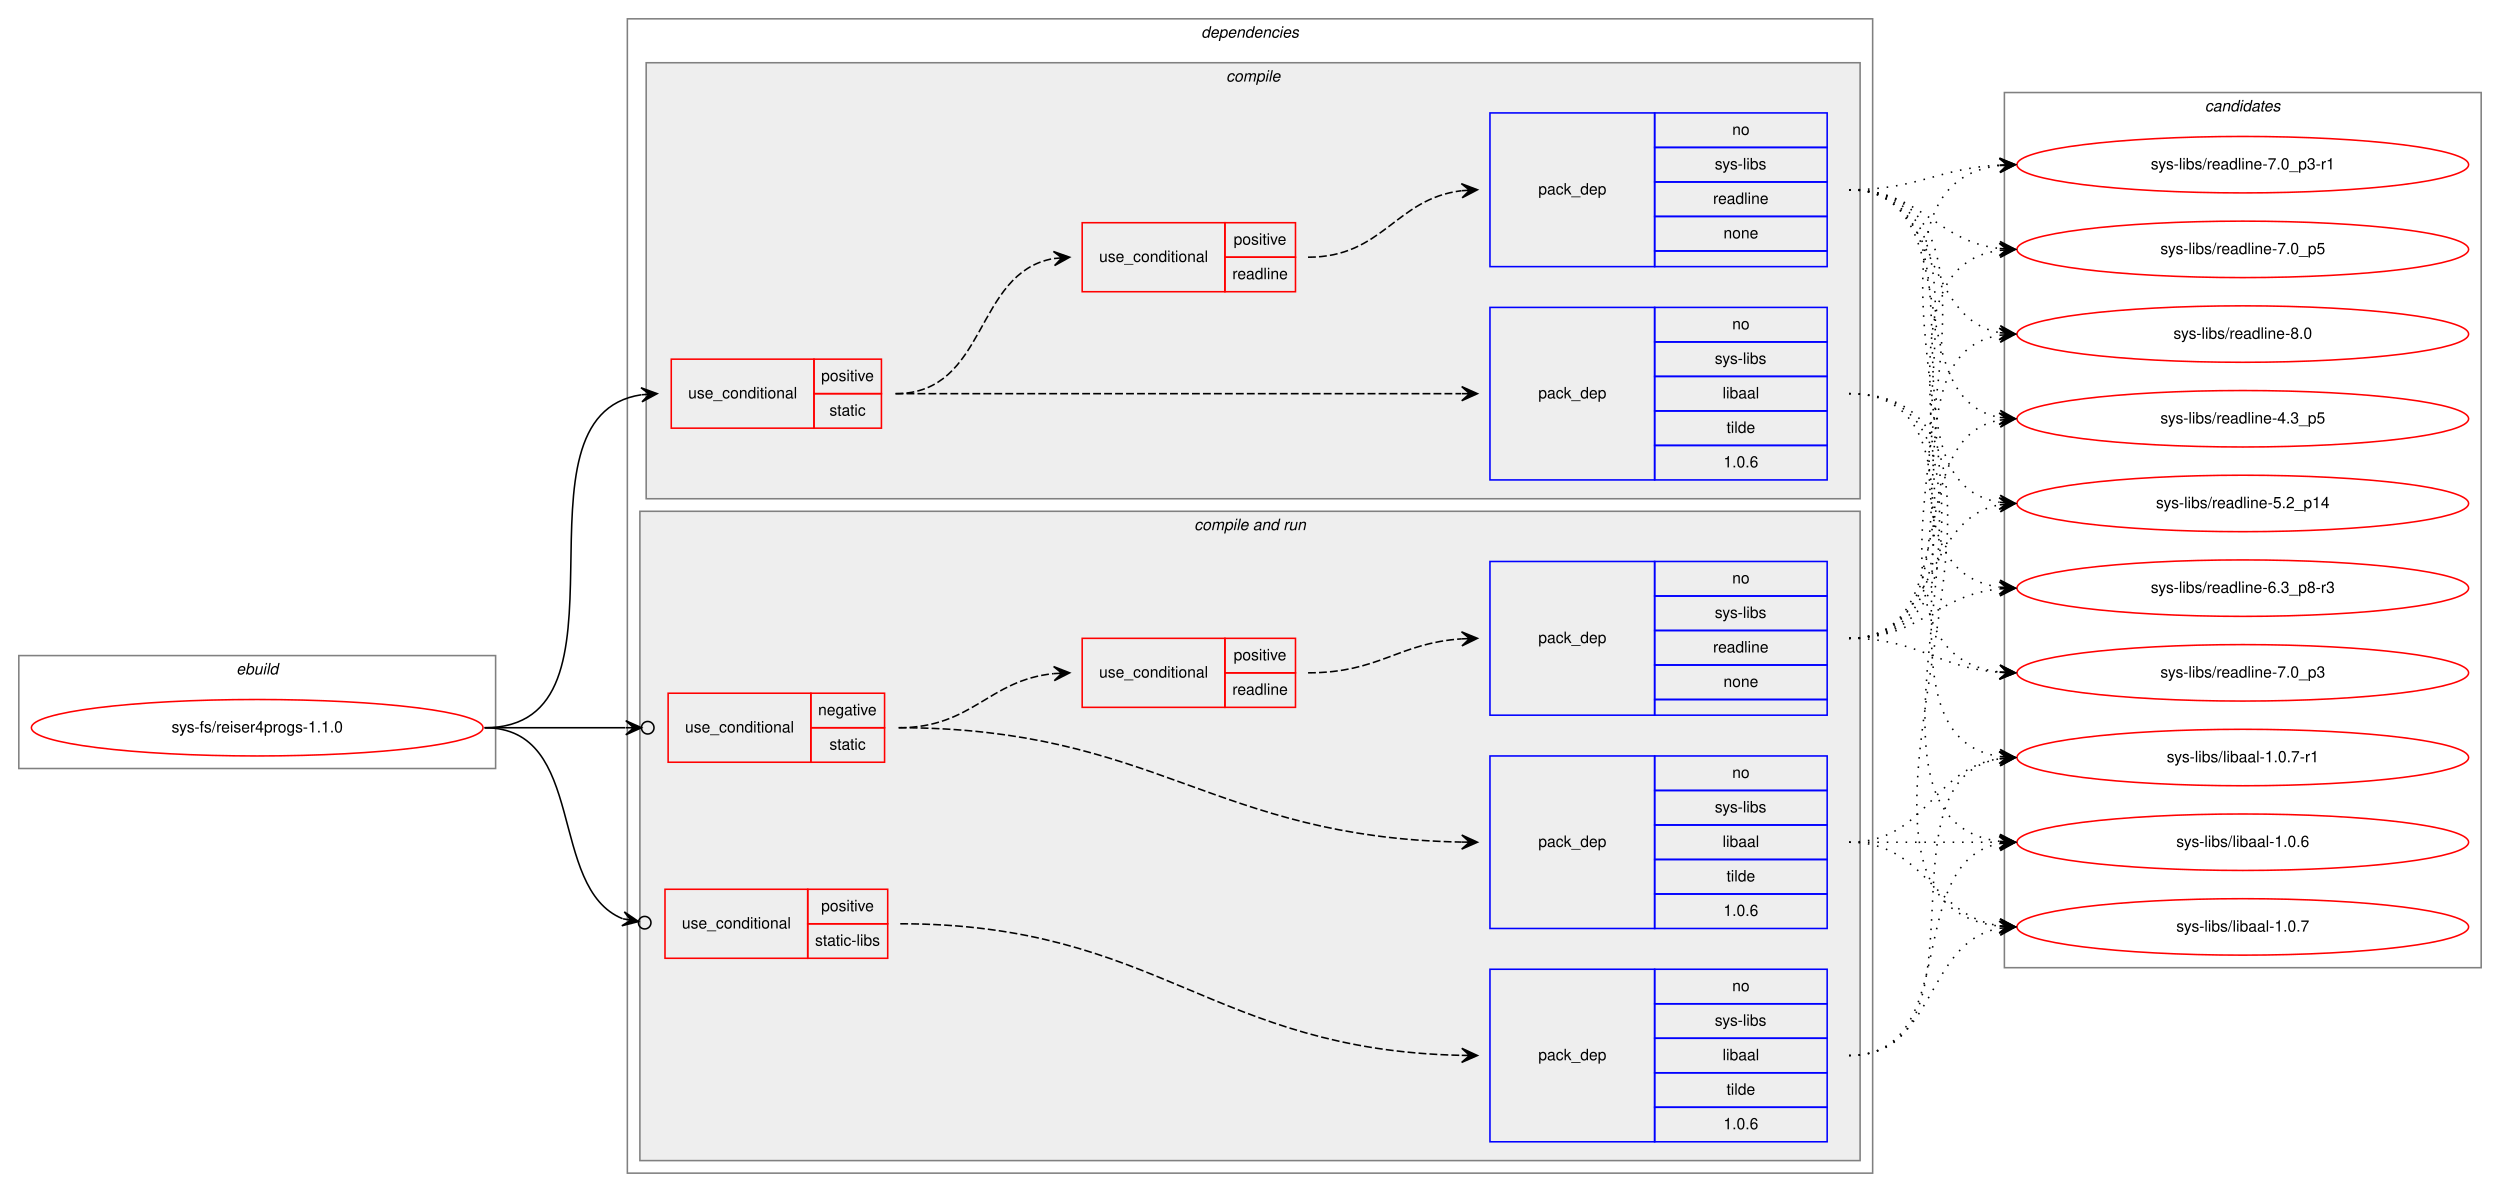
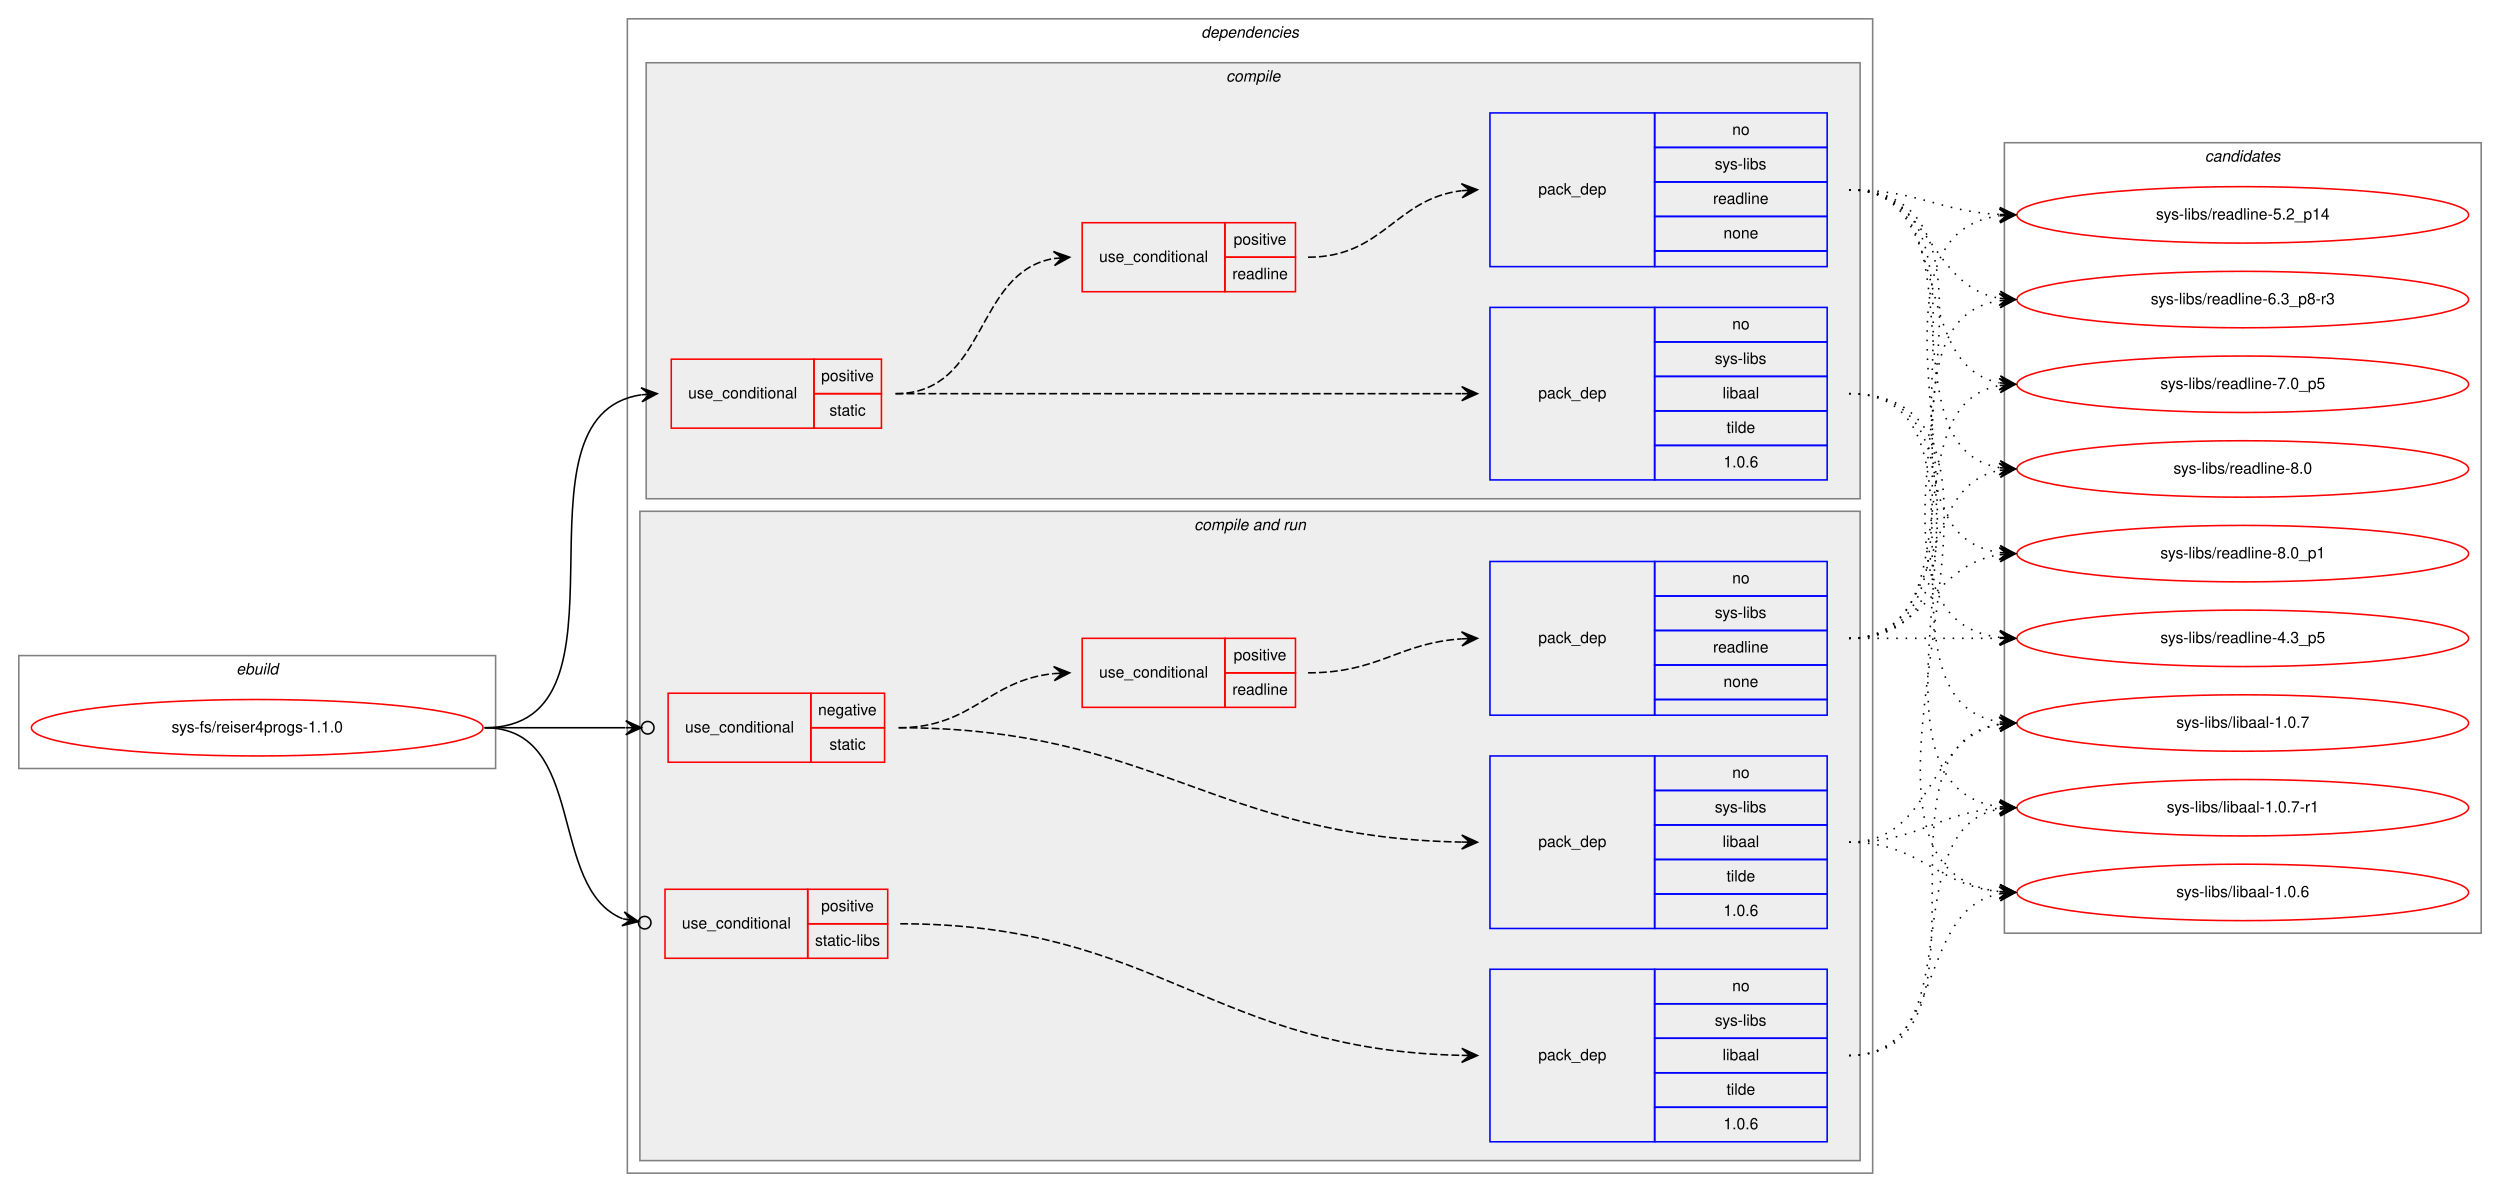
<svg xmlns="http://www.w3.org/2000/svg" xmlns:xlink="http://www.w3.org/1999/xlink" width="1594pt" height="760pt" viewBox="0.00 0.00 1594.00 760.00">
  <g id="graph0" class="graph" transform="scale(1 1) rotate(0) translate(4 756)">
    <polygon fill="white" stroke="transparent" points="-4,4 -4,-756 1590,-756 1590,4 -4,4" />
    <g id="clust1" class="cluster">
      <polygon fill="none" stroke="gray" points="8,-266 8,-338 312,-338 312,-266 8,-266" />
      <text text-anchor="start" x="146.66" y="-326" font-family="Helvetica,sans-Serif" font-style="italic" font-size="10.00">ebuild</text>
    </g>
    <g id="clust2" class="cluster">
      <polygon fill="none" stroke="gray" points="396,-8 396,-744 1190,-744 1190,-8 396,-8" />
      <text text-anchor="start" x="761.88" y="-732" font-family="Helvetica,sans-Serif" font-style="italic" font-size="10.00">dependencies</text>
    </g>
    <g id="clust3" class="cluster">
      <polygon fill="#eeeeee" stroke="gray" points="408,-438 408,-716 1182,-716 1182,-438 408,-438" />
      <text text-anchor="start" x="777.78" y="-704" font-family="Helvetica,sans-Serif" font-style="italic" font-size="10.00">compile</text>
    </g>
    <g id="clust8" class="cluster">
      <polygon fill="#eeeeee" stroke="gray" points="404,-16 404,-430 1182,-430 1182,-16 404,-16" />
      <text text-anchor="start" x="757.44" y="-418" font-family="Helvetica,sans-Serif" font-style="italic" font-size="10.00">compile and run</text>
    </g>
    <g id="clust16" class="cluster">
-       <polygon fill="none" stroke="gray" points="1274,-139 1274,-697 1578,-697 1578,-139 1274,-139" />
-       <text text-anchor="start" x="1401.82" y="-685" font-family="Helvetica,sans-Serif" font-style="italic" font-size="10.00">candidates</text>
+       <polygon fill="none" stroke="gray" points="1274,-161 1274,-665 1578,-665 1578,-161 1274,-161" />
+       <text text-anchor="start" x="1401.82" y="-653" font-family="Helvetica,sans-Serif" font-style="italic" font-size="10.00">candidates</text>
    </g>
    <g id="node1" class="node">
      <g id="a_node1">
        <a xlink:href="../sys-fs/reiser4progs-1.1.0.svg" xlink:title="sys-fs/reiser4progs-1.1.0">
          <ellipse fill="none" stroke="red" cx="160" cy="-292" rx="144" ry="18" />
          <text text-anchor="middle" x="160" y="-289" font-family="Helvetica,sans-Serif" font-size="10.00">sys-fs/reiser4progs-1.1.0</text>
        </a>
      </g>
    </g>
    <g id="node2" class="node">
      <polygon fill="none" stroke="red" points="424,-483 424,-527 515,-527 515,-483 424,-483" />
      <text text-anchor="start" x="434.77" y="-502" font-family="Helvetica,sans-Serif" font-size="10.00">use_conditional</text>
      <polygon fill="none" stroke="red" points="515,-505 515,-527 558,-527 558,-505 515,-505" />
      <text text-anchor="start" x="519.55" y="-513" font-family="Helvetica,sans-Serif" font-size="10.00">positive</text>
      <polygon fill="none" stroke="red" points="515,-483 515,-505 558,-505 558,-483 515,-483" />
      <text text-anchor="start" x="524.83" y="-491" font-family="Helvetica,sans-Serif" font-size="10.00">static</text>
    </g>
    <g id="edge4" class="edge">
      <path fill="none" stroke="black" d="M305,-292C407.9,-292 315.26,-490.69 404.79,-504.27" />
      <polygon fill="black" stroke="black" points="415,-505 404.7,-508.78 410.01,-504.64 405.03,-504.29 405.03,-504.29 405.03,-504.29 410.01,-504.64 405.35,-499.8 415,-505 415,-505" />
    </g>
    <g id="node6" class="node">
      <polygon fill="none" stroke="red" points="422,-270 422,-314 513,-314 513,-270 422,-270" />
      <text text-anchor="start" x="432.77" y="-289" font-family="Helvetica,sans-Serif" font-size="10.00">use_conditional</text>
      <polygon fill="none" stroke="red" points="513,-292 513,-314 560,-314 560,-292 513,-292" />
      <text text-anchor="start" x="517.6" y="-300" font-family="Helvetica,sans-Serif" font-size="10.00">negative</text>
      <polygon fill="none" stroke="red" points="513,-270 513,-292 560,-292 560,-270 513,-270" />
      <text text-anchor="start" x="524.83" y="-278" font-family="Helvetica,sans-Serif" font-size="10.00">static</text>
    </g>
    <g id="edge8" class="edge">
      <path fill="none" stroke="black" d="M305,-292C346.25,-292 360.91,-292 394.69,-292" />
      <ellipse fill="none" stroke="black" cx="409" cy="-292" rx="4" ry="4" />
      <polygon fill="black" stroke="black" points="405,-292 395,-296.5 400,-292 395,-292 395,-292 395,-292 400,-292 395,-287.5 405,-292 405,-292" />
    </g>
    <g id="node10" class="node">
      <polygon fill="none" stroke="red" points="420,-145 420,-189 511,-189 511,-145 420,-145" />
      <text text-anchor="start" x="430.77" y="-164" font-family="Helvetica,sans-Serif" font-size="10.00">use_conditional</text>
      <polygon fill="none" stroke="red" points="511,-167 511,-189 562,-189 562,-167 511,-167" />
      <text text-anchor="start" x="519.55" y="-175" font-family="Helvetica,sans-Serif" font-size="10.00">positive</text>
      <polygon fill="none" stroke="red" points="511,-145 511,-167 562,-167 562,-145 511,-145" />
      <text text-anchor="start" x="515.67" y="-153" font-family="Helvetica,sans-Serif" font-size="10.00">static-libs</text>
    </g>
    <g id="edge10" class="edge">
      <path fill="none" stroke="black" d="M305,-292C370.87,-292 344.72,-189.78 392.98,-170.22" />
      <ellipse fill="none" stroke="black" cx="407.06" cy="-167.7" rx="4" ry="4" />
      <polygon fill="black" stroke="black" points="403.12,-168.41 394.07,-174.59 398.2,-169.28 393.28,-170.16 393.28,-170.16 393.28,-170.16 398.2,-169.28 392.49,-165.73 403.12,-168.41 403.12,-168.41" />
    </g>
    <g id="node3" class="node">
      <polygon fill="none" stroke="blue" points="946,-450 946,-560 1051,-560 1051,-450 946,-450" />
      <text text-anchor="start" x="976.82" y="-502" font-family="Helvetica,sans-Serif" font-size="10.00">pack_dep</text>
      <polygon fill="none" stroke="blue" points="1051,-538 1051,-560 1161,-560 1161,-538 1051,-538" />
      <text text-anchor="start" x="1100.44" y="-546" font-family="Helvetica,sans-Serif" font-size="10.00">no</text>
      <polygon fill="none" stroke="blue" points="1051,-516 1051,-538 1161,-538 1161,-516 1051,-516" />
      <text text-anchor="start" x="1089.34" y="-524" font-family="Helvetica,sans-Serif" font-size="10.00">sys-libs</text>
      <polygon fill="none" stroke="blue" points="1051,-494 1051,-516 1161,-516 1161,-494 1051,-494" />
      <text text-anchor="start" x="1094.33" y="-502" font-family="Helvetica,sans-Serif" font-size="10.00">libaal</text>
      <polygon fill="none" stroke="blue" points="1051,-472 1051,-494 1161,-494 1161,-472 1051,-472" />
      <text text-anchor="start" x="1096.83" y="-480" font-family="Helvetica,sans-Serif" font-size="10.00">tilde</text>
      <polygon fill="none" stroke="blue" points="1051,-450 1051,-472 1161,-472 1161,-450 1051,-450" />
      <text text-anchor="start" x="1094.88" y="-458" font-family="Helvetica,sans-Serif" font-size="10.00">1.0.6</text>
    </g>
    <g id="edge1" class="edge">
      <path fill="none" stroke="black" stroke-dasharray="5,2" d="M567,-505C728.35,-505 771.28,-505 927.54,-505" />
      <polygon fill="black" stroke="black" points="938,-505 928,-509.5 933,-505 928,-505 928,-505 928,-505 933,-505 928,-500.5 938,-505 938,-505" />
    </g>
    <g id="node4" class="node">
      <polygon fill="none" stroke="red" points="686,-570 686,-614 777,-614 777,-570 686,-570" />
      <text text-anchor="start" x="696.77" y="-589" font-family="Helvetica,sans-Serif" font-size="10.00">use_conditional</text>
      <polygon fill="none" stroke="red" points="777,-592 777,-614 822,-614 822,-592 777,-592" />
      <text text-anchor="start" x="782.55" y="-600" font-family="Helvetica,sans-Serif" font-size="10.00">positive</text>
      <polygon fill="none" stroke="red" points="777,-570 777,-592 822,-592 822,-570 777,-570" />
      <text text-anchor="start" x="781.72" y="-578" font-family="Helvetica,sans-Serif" font-size="10.00">readline</text>
    </g>
    <g id="edge3" class="edge">
      <path fill="none" stroke="black" stroke-dasharray="5,2" d="M567,-505C626.01,-505 616.74,-582.1 667.74,-591.14" />
      <polygon fill="black" stroke="black" points="678,-592 667.66,-595.65 673.02,-591.58 668.04,-591.16 668.04,-591.16 668.04,-591.16 673.02,-591.58 668.41,-586.68 678,-592 678,-592" />
    </g>
    <g id="node12" class="node">
      <g id="a_node12">
        <a xlink:href="../sys-libs/libaal-1.0.6.svg" xlink:title="sys-libs/libaal-1.0.6">
-           <ellipse fill="none" stroke="red" cx="1426" cy="-219" rx="144" ry="18" />
-           <text text-anchor="middle" x="1426" y="-216" font-family="Helvetica,sans-Serif" font-size="10.00">sys-libs/libaal-1.0.6</text>
+           <ellipse fill="none" stroke="red" cx="1426" cy="-187" rx="144" ry="18" />
+           <text text-anchor="middle" x="1426" y="-184" font-family="Helvetica,sans-Serif" font-size="10.00">sys-libs/libaal-1.0.6</text>
        </a>
      </g>
    </g>
    <g id="edge11" class="edge">
-       <path fill="none" stroke="black" stroke-dasharray="1,5" d="M1175,-505C1306.99,-505 1153.94,-233.88 1270.89,-219.59" />
-       <polygon fill="black" stroke="black" points="1281,-219 1271.28,-224.07 1276.01,-219.29 1271.02,-219.58 1271.02,-219.58 1271.02,-219.58 1276.01,-219.29 1270.76,-215.09 1281,-219 1281,-219" />
+       <path fill="none" stroke="black" stroke-dasharray="1,5" d="M1175,-505C1320.34,-505 1141.19,-202.34 1270.69,-187.56" />
+       <polygon fill="black" stroke="black" points="1281,-187 1271.26,-192.04 1276.01,-187.27 1271.01,-187.54 1271.01,-187.54 1271.01,-187.54 1276.01,-187.27 1270.77,-183.05 1281,-187 1281,-187" />
    </g>
    <g id="node13" class="node">
      <g id="a_node13">
        <a xlink:href="../sys-libs/libaal-1.0.7.svg" xlink:title="sys-libs/libaal-1.0.7">
-           <ellipse fill="none" stroke="red" cx="1426" cy="-165" rx="144" ry="18" />
-           <text text-anchor="middle" x="1426" y="-162" font-family="Helvetica,sans-Serif" font-size="10.00">sys-libs/libaal-1.0.7</text>
+           <ellipse fill="none" stroke="red" cx="1426" cy="-295" rx="144" ry="18" />
+           <text text-anchor="middle" x="1426" y="-292" font-family="Helvetica,sans-Serif" font-size="10.00">sys-libs/libaal-1.0.7</text>
        </a>
      </g>
    </g>
    <g id="edge12" class="edge">
-       <path fill="none" stroke="black" stroke-dasharray="1,5" d="M1175,-505C1329.73,-505 1131.99,-180.1 1270.88,-165.51" />
-       <polygon fill="black" stroke="black" points="1281,-165 1271.24,-169.99 1276.01,-165.25 1271.01,-165.5 1271.01,-165.5 1271.01,-165.5 1276.01,-165.25 1270.79,-161.01 1281,-165 1281,-165" />
+       <path fill="none" stroke="black" stroke-dasharray="1,5" d="M1175,-505C1275.98,-505 1183.26,-309.11 1270.99,-295.72" />
+       <polygon fill="black" stroke="black" points="1281,-295 1271.35,-300.21 1276.01,-295.36 1271.03,-295.72 1271.03,-295.72 1271.03,-295.72 1276.01,-295.36 1270.7,-291.23 1281,-295 1281,-295" />
    </g>
    <g id="node14" class="node">
      <g id="a_node14">
        <a xlink:href="../sys-libs/libaal-1.0.7-r1.svg" xlink:title="sys-libs/libaal-1.0.7-r1">
-           <ellipse fill="none" stroke="red" cx="1426" cy="-273" rx="144" ry="18" />
-           <text text-anchor="middle" x="1426" y="-270" font-family="Helvetica,sans-Serif" font-size="10.00">sys-libs/libaal-1.0.7-r1</text>
+           <ellipse fill="none" stroke="red" cx="1426" cy="-241" rx="144" ry="18" />
+           <text text-anchor="middle" x="1426" y="-238" font-family="Helvetica,sans-Serif" font-size="10.00">sys-libs/libaal-1.0.7-r1</text>
        </a>
      </g>
    </g>
    <g id="edge13" class="edge">
-       <path fill="none" stroke="black" stroke-dasharray="1,5" d="M1175,-505C1284.71,-505 1175.17,-287.71 1270.75,-273.71" />
-       <polygon fill="black" stroke="black" points="1281,-273 1271.33,-278.18 1276.01,-273.34 1271.02,-273.69 1271.02,-273.69 1271.02,-273.69 1276.01,-273.34 1270.71,-269.2 1281,-273 1281,-273" />
+       <path fill="none" stroke="black" stroke-dasharray="1,5" d="M1175,-505C1297.86,-505 1162.66,-255.74 1270.9,-241.62" />
+       <polygon fill="black" stroke="black" points="1281,-241 1271.3,-246.11 1276.01,-241.31 1271.02,-241.62 1271.02,-241.62 1271.02,-241.62 1276.01,-241.31 1270.74,-237.12 1281,-241 1281,-241" />
    </g>
    <g id="node5" class="node">
      <polygon fill="none" stroke="blue" points="946,-586 946,-684 1051,-684 1051,-586 946,-586" />
      <text text-anchor="start" x="976.82" y="-632" font-family="Helvetica,sans-Serif" font-size="10.00">pack_dep</text>
      <polygon fill="none" stroke="blue" points="1051,-662 1051,-684 1161,-684 1161,-662 1051,-662" />
      <text text-anchor="start" x="1100.44" y="-670" font-family="Helvetica,sans-Serif" font-size="10.00">no</text>
      <polygon fill="none" stroke="blue" points="1051,-640 1051,-662 1161,-662 1161,-640 1051,-640" />
      <text text-anchor="start" x="1089.34" y="-648" font-family="Helvetica,sans-Serif" font-size="10.00">sys-libs</text>
      <polygon fill="none" stroke="blue" points="1051,-618 1051,-640 1161,-640 1161,-618 1051,-618" />
      <text text-anchor="start" x="1088.22" y="-626" font-family="Helvetica,sans-Serif" font-size="10.00">readline</text>
      <polygon fill="none" stroke="blue" points="1051,-596 1051,-618 1161,-618 1161,-596 1051,-596" />
      <text text-anchor="start" x="1094.88" y="-604" font-family="Helvetica,sans-Serif" font-size="10.00">none</text>
      <polygon fill="none" stroke="blue" points="1051,-586 1051,-596 1161,-596 1161,-586 1051,-586" />
    </g>
    <g id="edge2" class="edge">
      <path fill="none" stroke="black" stroke-dasharray="5,2" d="M830,-592C878.03,-592 885.45,-629.17 927.77,-634.39" />
      <polygon fill="black" stroke="black" points="938,-635 927.75,-638.9 933.01,-634.7 928.02,-634.41 928.02,-634.41 928.02,-634.41 933.01,-634.7 928.28,-629.91 938,-635 938,-635" />
    </g>
    <g id="node15" class="node">
      <g id="a_node15">
        <a xlink:href="../sys-libs/readline-4.3_p5.svg" xlink:title="sys-libs/readline-4.3_p5">
-           <ellipse fill="none" stroke="red" cx="1426" cy="-489" rx="144" ry="18" />
-           <text text-anchor="middle" x="1426" y="-486" font-family="Helvetica,sans-Serif" font-size="10.00">sys-libs/readline-4.3_p5</text>
+           <ellipse fill="none" stroke="red" cx="1426" cy="-349" rx="144" ry="18" />
+           <text text-anchor="middle" x="1426" y="-346" font-family="Helvetica,sans-Serif" font-size="10.00">sys-libs/readline-4.3_p5</text>
        </a>
      </g>
    </g>
    <g id="edge14" class="edge">
-       <path fill="none" stroke="black" stroke-dasharray="1,5" d="M1175,-635C1251.59,-635 1205.43,-501.82 1270.98,-489.86" />
-       <polygon fill="black" stroke="black" points="1281,-489 1271.42,-494.34 1276.02,-489.43 1271.04,-489.85 1271.04,-489.85 1271.04,-489.85 1276.02,-489.43 1270.65,-485.37 1281,-489 1281,-489" />
+       <path fill="none" stroke="black" stroke-dasharray="1,5" d="M1175,-635C1306.99,-635 1153.94,-363.88 1270.89,-349.59" />
+       <polygon fill="black" stroke="black" points="1281,-349 1271.28,-354.07 1276.01,-349.29 1271.02,-349.58 1271.02,-349.58 1271.02,-349.58 1276.01,-349.29 1270.76,-345.09 1281,-349 1281,-349" />
    </g>
    <g id="node16" class="node">
      <g id="a_node16">
        <a xlink:href="../sys-libs/readline-5.2_p14.svg" xlink:title="sys-libs/readline-5.2_p14">
-           <ellipse fill="none" stroke="red" cx="1426" cy="-435" rx="144" ry="18" />
-           <text text-anchor="middle" x="1426" y="-432" font-family="Helvetica,sans-Serif" font-size="10.00">sys-libs/readline-5.2_p14</text>
+           <ellipse fill="none" stroke="red" cx="1426" cy="-619" rx="144" ry="18" />
+           <text text-anchor="middle" x="1426" y="-616" font-family="Helvetica,sans-Serif" font-size="10.00">sys-libs/readline-5.2_p14</text>
        </a>
      </g>
    </g>
    <g id="edge15" class="edge">
-       <path fill="none" stroke="black" stroke-dasharray="1,5" d="M1175,-635C1271.97,-635 1187.02,-449.19 1270.84,-435.76" />
-       <polygon fill="black" stroke="black" points="1281,-435 1271.37,-440.24 1276.01,-435.38 1271.03,-435.75 1271.03,-435.75 1271.03,-435.75 1276.01,-435.38 1270.69,-431.26 1281,-435 1281,-435" />
+       <path fill="none" stroke="black" stroke-dasharray="1,5" d="M1175,-635C1219.11,-635 1231.56,-621.29 1270.97,-619.25" />
+       <polygon fill="black" stroke="black" points="1281,-619 1271.12,-623.75 1276,-619.13 1271,-619.25 1271,-619.25 1271,-619.25 1276,-619.13 1270.89,-614.75 1281,-619 1281,-619" />
    </g>
    <g id="node17" class="node">
      <g id="a_node17">
        <a xlink:href="../sys-libs/readline-6.3_p8-r3.svg" xlink:title="sys-libs/readline-6.3_p8-r3">
-           <ellipse fill="none" stroke="red" cx="1426" cy="-381" rx="144" ry="18" />
-           <text text-anchor="middle" x="1426" y="-378" font-family="Helvetica,sans-Serif" font-size="10.00">sys-libs/readline-6.3_p8-r3</text>
+           <ellipse fill="none" stroke="red" cx="1426" cy="-565" rx="144" ry="18" />
+           <text text-anchor="middle" x="1426" y="-562" font-family="Helvetica,sans-Serif" font-size="10.00">sys-libs/readline-6.3_p8-r3</text>
        </a>
      </g>
    </g>
    <g id="edge16" class="edge">
-       <path fill="none" stroke="black" stroke-dasharray="1,5" d="M1175,-635C1293.74,-635 1166.58,-395.66 1270.91,-381.64" />
-       <polygon fill="black" stroke="black" points="1281,-381 1271.31,-386.13 1276.01,-381.32 1271.02,-381.63 1271.02,-381.63 1271.02,-381.63 1276.01,-381.32 1270.73,-377.14 1281,-381 1281,-381" />
+       <path fill="none" stroke="black" stroke-dasharray="1,5" d="M1175,-635C1227.82,-635 1225.17,-573.73 1270.84,-565.83" />
+       <polygon fill="black" stroke="black" points="1281,-565 1271.4,-570.3 1276.02,-565.41 1271.03,-565.82 1271.03,-565.82 1271.03,-565.82 1276.02,-565.41 1270.67,-561.33 1281,-565 1281,-565" />
    </g>
    <g id="node18" class="node">
      <g id="a_node18">
-         <a xlink:href="../sys-libs/readline-7.0_p3.svg" xlink:title="sys-libs/readline-7.0_p3">
-           <ellipse fill="none" stroke="red" cx="1426" cy="-327" rx="144" ry="18" />
-           <text text-anchor="middle" x="1426" y="-324" font-family="Helvetica,sans-Serif" font-size="10.00">sys-libs/readline-7.0_p3</text>
+         <a xlink:href="../sys-libs/readline-7.0_p5.svg" xlink:title="sys-libs/readline-7.0_p5">
+           <ellipse fill="none" stroke="red" cx="1426" cy="-511" rx="144" ry="18" />
+           <text text-anchor="middle" x="1426" y="-508" font-family="Helvetica,sans-Serif" font-size="10.00">sys-libs/readline-7.0_p5</text>
        </a>
      </g>
    </g>
    <g id="edge17" class="edge">
-       <path fill="none" stroke="black" stroke-dasharray="1,5" d="M1175,-635C1316.23,-635 1145,-341.86 1270.97,-327.54" />
-       <polygon fill="black" stroke="black" points="1281,-327 1271.26,-332.03 1276.01,-327.27 1271.01,-327.54 1271.01,-327.54 1271.01,-327.54 1276.01,-327.27 1270.77,-323.05 1281,-327 1281,-327" />
+       <path fill="none" stroke="black" stroke-dasharray="1,5" d="M1175,-635C1243.82,-635 1212.17,-523.27 1270.79,-511.93" />
+       <polygon fill="black" stroke="black" points="1281,-511 1271.45,-516.39 1276.02,-511.45 1271.04,-511.9 1271.04,-511.9 1271.04,-511.9 1276.02,-511.45 1270.63,-507.42 1281,-511 1281,-511" />
    </g>
    <g id="node19" class="node">
      <g id="a_node19">
-         <a xlink:href="../sys-libs/readline-7.0_p3-r1.svg" xlink:title="sys-libs/readline-7.0_p3-r1">
-           <ellipse fill="none" stroke="red" cx="1426" cy="-651" rx="144" ry="18" />
-           <text text-anchor="middle" x="1426" y="-648" font-family="Helvetica,sans-Serif" font-size="10.00">sys-libs/readline-7.0_p3-r1</text>
+         <a xlink:href="../sys-libs/readline-8.0.svg" xlink:title="sys-libs/readline-8.0">
+           <ellipse fill="none" stroke="red" cx="1426" cy="-457" rx="144" ry="18" />
+           <text text-anchor="middle" x="1426" y="-454" font-family="Helvetica,sans-Serif" font-size="10.00">sys-libs/readline-8.0</text>
        </a>
      </g>
    </g>
    <g id="edge18" class="edge">
-       <path fill="none" stroke="black" stroke-dasharray="1,5" d="M1175,-635C1219.11,-635 1231.56,-648.71 1270.97,-650.75" />
-       <polygon fill="black" stroke="black" points="1281,-651 1270.89,-655.25 1276,-650.87 1271,-650.75 1271,-650.75 1271,-650.75 1276,-650.87 1271.12,-646.25 1281,-651 1281,-651" />
+       <path fill="none" stroke="black" stroke-dasharray="1,5" d="M1175,-635C1263.48,-635 1194.77,-470.63 1270.97,-457.79" />
+       <polygon fill="black" stroke="black" points="1281,-457 1271.39,-462.27 1276.02,-457.39 1271.03,-457.79 1271.03,-457.79 1271.03,-457.79 1276.02,-457.39 1270.68,-453.3 1281,-457 1281,-457" />
    </g>
    <g id="node20" class="node">
      <g id="a_node20">
-         <a xlink:href="../sys-libs/readline-7.0_p5.svg" xlink:title="sys-libs/readline-7.0_p5">
-           <ellipse fill="none" stroke="red" cx="1426" cy="-597" rx="144" ry="18" />
-           <text text-anchor="middle" x="1426" y="-594" font-family="Helvetica,sans-Serif" font-size="10.00">sys-libs/readline-7.0_p5</text>
+         <a xlink:href="../sys-libs/readline-8.0_p1.svg" xlink:title="sys-libs/readline-8.0_p1">
+           <ellipse fill="none" stroke="red" cx="1426" cy="-403" rx="144" ry="18" />
+           <text text-anchor="middle" x="1426" y="-400" font-family="Helvetica,sans-Serif" font-size="10.00">sys-libs/readline-8.0_p1</text>
        </a>
      </g>
    </g>
    <g id="edge19" class="edge">
-       <path fill="none" stroke="black" stroke-dasharray="1,5" d="M1175,-635C1221.43,-635 1229.87,-602.29 1270.81,-597.57" />
-       <polygon fill="black" stroke="black" points="1281,-597 1271.27,-602.05 1276.01,-597.28 1271.02,-597.56 1271.02,-597.56 1271.02,-597.56 1276.01,-597.28 1270.77,-593.06 1281,-597 1281,-597" />
-     </g>
-     <g id="node21" class="node">
-       <g id="a_node21">
-         <a xlink:href="../sys-libs/readline-8.0.svg" xlink:title="sys-libs/readline-8.0">
-           <ellipse fill="none" stroke="red" cx="1426" cy="-543" rx="144" ry="18" />
-           <text text-anchor="middle" x="1426" y="-540" font-family="Helvetica,sans-Serif" font-size="10.00">sys-libs/readline-8.0</text>
-         </a>
-       </g>
-     </g>
-     <g id="edge20" class="edge">
-       <path fill="none" stroke="black" stroke-dasharray="1,5" d="M1175,-635C1233.73,-635 1220.54,-553.47 1270.84,-543.91" />
-       <polygon fill="black" stroke="black" points="1281,-543 1271.44,-548.37 1276.02,-543.45 1271.04,-543.89 1271.04,-543.89 1271.04,-543.89 1276.02,-543.45 1270.64,-539.41 1281,-543 1281,-543" />
+       <path fill="none" stroke="black" stroke-dasharray="1,5" d="M1175,-635C1284.71,-635 1175.17,-417.71 1270.75,-403.71" />
+       <polygon fill="black" stroke="black" points="1281,-403 1271.33,-408.18 1276.01,-403.34 1271.02,-403.69 1271.02,-403.69 1271.02,-403.69 1276.01,-403.34 1270.71,-399.2 1281,-403 1281,-403" />
    </g>
    <g id="node7" class="node">
      <polygon fill="none" stroke="blue" points="946,-164 946,-274 1051,-274 1051,-164 946,-164" />
      <text text-anchor="start" x="976.82" y="-216" font-family="Helvetica,sans-Serif" font-size="10.00">pack_dep</text>
      <polygon fill="none" stroke="blue" points="1051,-252 1051,-274 1161,-274 1161,-252 1051,-252" />
      <text text-anchor="start" x="1100.44" y="-260" font-family="Helvetica,sans-Serif" font-size="10.00">no</text>
      <polygon fill="none" stroke="blue" points="1051,-230 1051,-252 1161,-252 1161,-230 1051,-230" />
      <text text-anchor="start" x="1089.34" y="-238" font-family="Helvetica,sans-Serif" font-size="10.00">sys-libs</text>
      <polygon fill="none" stroke="blue" points="1051,-208 1051,-230 1161,-230 1161,-208 1051,-208" />
      <text text-anchor="start" x="1094.33" y="-216" font-family="Helvetica,sans-Serif" font-size="10.00">libaal</text>
      <polygon fill="none" stroke="blue" points="1051,-186 1051,-208 1161,-208 1161,-186 1051,-186" />
      <text text-anchor="start" x="1096.83" y="-194" font-family="Helvetica,sans-Serif" font-size="10.00">tilde</text>
      <polygon fill="none" stroke="blue" points="1051,-164 1051,-186 1161,-186 1161,-164 1051,-164" />
      <text text-anchor="start" x="1094.88" y="-172" font-family="Helvetica,sans-Serif" font-size="10.00">1.0.6</text>
    </g>
    <g id="edge5" class="edge">
      <path fill="none" stroke="black" stroke-dasharray="5,2" d="M569,-292C732.75,-292 769.34,-221.96 927.88,-219.09" />
      <polygon fill="black" stroke="black" points="938,-219 928.04,-223.59 933,-219.04 928,-219.09 928,-219.09 928,-219.09 933,-219.04 927.96,-214.59 938,-219 938,-219" />
    </g>
    <g id="node8" class="node">
      <polygon fill="none" stroke="red" points="686,-305 686,-349 777,-349 777,-305 686,-305" />
      <text text-anchor="start" x="696.77" y="-324" font-family="Helvetica,sans-Serif" font-size="10.00">use_conditional</text>
      <polygon fill="none" stroke="red" points="777,-327 777,-349 822,-349 822,-327 777,-327" />
      <text text-anchor="start" x="782.55" y="-335" font-family="Helvetica,sans-Serif" font-size="10.00">positive</text>
      <polygon fill="none" stroke="red" points="777,-305 777,-327 822,-327 822,-305 777,-305" />
      <text text-anchor="start" x="781.72" y="-313" font-family="Helvetica,sans-Serif" font-size="10.00">readline</text>
    </g>
    <g id="edge7" class="edge">
      <path fill="none" stroke="black" stroke-dasharray="5,2" d="M569,-292C616.3,-292 625.89,-322.25 667.88,-326.51" />
      <polygon fill="black" stroke="black" points="678,-327 667.79,-331.01 673.01,-326.76 668.01,-326.51 668.01,-326.51 668.01,-326.51 673.01,-326.76 668.23,-322.02 678,-327 678,-327" />
    </g>
+     <g id="edge20" class="edge">
+       <path fill="none" stroke="black" stroke-dasharray="1,5" d="M1175,-219C1220.65,-219 1230.48,-191.46 1270.95,-187.48" />
+       <polygon fill="black" stroke="black" points="1281,-187 1271.22,-191.97 1276.01,-187.24 1271.01,-187.47 1271.01,-187.47 1271.01,-187.47 1276.01,-187.24 1270.8,-182.98 1281,-187 1281,-187" />
+     </g>
    <g id="edge21" class="edge">
-       <path fill="none" stroke="black" stroke-dasharray="1,5" d="M1175,-219C1218.43,-219 1231.83,-219 1270.57,-219" />
-       <polygon fill="black" stroke="black" points="1281,-219 1271,-223.5 1276,-219 1271,-219 1271,-219 1271,-219 1276,-219 1271,-214.5 1281,-219 1281,-219" />
+       <path fill="none" stroke="black" stroke-dasharray="1,5" d="M1175,-219C1229.35,-219 1224.01,-285.8 1270.89,-294.15" />
+       <polygon fill="black" stroke="black" points="1281,-295 1270.66,-298.64 1276.02,-294.58 1271.04,-294.16 1271.04,-294.16 1271.04,-294.16 1276.02,-294.58 1271.41,-289.67 1281,-295 1281,-295" />
    </g>
    <g id="edge22" class="edge">
-       <path fill="none" stroke="black" stroke-dasharray="1,5" d="M1175,-219C1224.26,-219 1227.85,-172.13 1270.86,-165.72" />
-       <polygon fill="black" stroke="black" points="1281,-165 1271.35,-170.2 1276.01,-165.36 1271.03,-165.71 1271.03,-165.71 1271.03,-165.71 1276.01,-165.36 1270.71,-161.22 1281,-165 1281,-165" />
-     </g>
-     <g id="edge23" class="edge">
-       <path fill="none" stroke="black" stroke-dasharray="1,5" d="M1175,-219C1224.26,-219 1227.85,-265.87 1270.86,-272.28" />
-       <polygon fill="black" stroke="black" points="1281,-273 1270.71,-276.78 1276.01,-272.64 1271.03,-272.29 1271.03,-272.29 1271.03,-272.29 1276.01,-272.64 1271.35,-267.8 1281,-273 1281,-273" />
+       <path fill="none" stroke="black" stroke-dasharray="1,5" d="M1175,-219C1219.54,-219 1231.22,-237.86 1270.89,-240.65" />
+       <polygon fill="black" stroke="black" points="1281,-241 1270.85,-245.16 1276,-240.83 1271.01,-240.66 1271.01,-240.66 1271.01,-240.66 1276,-240.83 1271.16,-236.16 1281,-241 1281,-241" />
    </g>
    <g id="node9" class="node">
      <polygon fill="none" stroke="blue" points="946,-300 946,-398 1051,-398 1051,-300 946,-300" />
      <text text-anchor="start" x="976.82" y="-346" font-family="Helvetica,sans-Serif" font-size="10.00">pack_dep</text>
      <polygon fill="none" stroke="blue" points="1051,-376 1051,-398 1161,-398 1161,-376 1051,-376" />
      <text text-anchor="start" x="1100.44" y="-384" font-family="Helvetica,sans-Serif" font-size="10.00">no</text>
      <polygon fill="none" stroke="blue" points="1051,-354 1051,-376 1161,-376 1161,-354 1051,-354" />
      <text text-anchor="start" x="1089.34" y="-362" font-family="Helvetica,sans-Serif" font-size="10.00">sys-libs</text>
      <polygon fill="none" stroke="blue" points="1051,-332 1051,-354 1161,-354 1161,-332 1051,-332" />
      <text text-anchor="start" x="1088.22" y="-340" font-family="Helvetica,sans-Serif" font-size="10.00">readline</text>
      <polygon fill="none" stroke="blue" points="1051,-310 1051,-332 1161,-332 1161,-310 1051,-310" />
      <text text-anchor="start" x="1094.88" y="-318" font-family="Helvetica,sans-Serif" font-size="10.00">none</text>
      <polygon fill="none" stroke="blue" points="1051,-300 1051,-310 1161,-310 1161,-300 1051,-300" />
    </g>
    <g id="edge6" class="edge">
      <path fill="none" stroke="black" stroke-dasharray="5,2" d="M830,-327C875.45,-327 887.36,-345.94 927.96,-348.67" />
      <polygon fill="black" stroke="black" points="938,-349 927.86,-353.17 933,-348.84 928.01,-348.67 928.01,-348.67 928.01,-348.67 933,-348.84 928.15,-344.18 938,-349 938,-349" />
    </g>
+     <g id="edge23" class="edge">
+       <path fill="none" stroke="black" stroke-dasharray="1,5" d="M1175,-349C1218.43,-349 1231.83,-349 1270.57,-349" />
+       <polygon fill="black" stroke="black" points="1281,-349 1271,-353.5 1276,-349 1271,-349 1271,-349 1271,-349 1276,-349 1271,-344.5 1281,-349 1281,-349" />
+     </g>
    <g id="edge24" class="edge">
-       <path fill="none" stroke="black" stroke-dasharray="1,5" d="M1175,-349C1249.39,-349 1207.37,-476.18 1270.84,-488.11" />
-       <polygon fill="black" stroke="black" points="1281,-489 1270.64,-492.61 1276.02,-488.56 1271.04,-488.12 1271.04,-488.12 1271.04,-488.12 1276.02,-488.56 1271.43,-483.64 1281,-489 1281,-489" />
+       <path fill="none" stroke="black" stroke-dasharray="1,5" d="M1175,-349C1300.27,-349 1160.46,-603.92 1270.71,-618.36" />
+       <polygon fill="black" stroke="black" points="1281,-619 1270.74,-622.87 1276.01,-618.69 1271.02,-618.38 1271.02,-618.38 1271.02,-618.38 1276.01,-618.69 1271.3,-613.89 1281,-619 1281,-619" />
    </g>
    <g id="edge25" class="edge">
-       <path fill="none" stroke="black" stroke-dasharray="1,5" d="M1175,-349C1231.99,-349 1221.91,-424.9 1270.78,-434.09" />
-       <polygon fill="black" stroke="black" points="1281,-435 1270.64,-438.6 1276.02,-434.56 1271.04,-434.12 1271.04,-434.12 1271.04,-434.12 1276.02,-434.56 1271.44,-429.63 1281,-435 1281,-435" />
+       <path fill="none" stroke="black" stroke-dasharray="1,5" d="M1175,-349C1278.28,-349 1181.19,-550.49 1270.77,-564.26" />
+       <polygon fill="black" stroke="black" points="1281,-565 1270.7,-568.77 1276.01,-564.64 1271.03,-564.28 1271.03,-564.28 1271.03,-564.28 1276.01,-564.64 1271.35,-559.79 1281,-565 1281,-565" />
    </g>
    <g id="edge26" class="edge">
-       <path fill="none" stroke="black" stroke-dasharray="1,5" d="M1175,-349C1220.65,-349 1230.48,-376.54 1270.95,-380.52" />
-       <polygon fill="black" stroke="black" points="1281,-381 1270.8,-385.02 1276.01,-380.76 1271.01,-380.53 1271.01,-380.53 1271.01,-380.53 1276.01,-380.76 1271.22,-376.03 1281,-381 1281,-381" />
+       <path fill="none" stroke="black" stroke-dasharray="1,5" d="M1175,-349C1257.35,-349 1200.36,-497.38 1270.73,-510.13" />
+       <polygon fill="black" stroke="black" points="1281,-511 1270.66,-514.64 1276.02,-510.58 1271.04,-510.15 1271.04,-510.15 1271.04,-510.15 1276.02,-510.58 1271.42,-505.67 1281,-511 1281,-511" />
    </g>
    <g id="edge27" class="edge">
-       <path fill="none" stroke="black" stroke-dasharray="1,5" d="M1175,-349C1219.54,-349 1231.22,-330.14 1270.89,-327.35" />
-       <polygon fill="black" stroke="black" points="1281,-327 1271.16,-331.84 1276,-327.17 1271.01,-327.34 1271.01,-327.34 1271.01,-327.34 1276,-327.17 1270.85,-322.84 1281,-327 1281,-327" />
+       <path fill="none" stroke="black" stroke-dasharray="1,5" d="M1175,-349C1238.58,-349 1216.58,-445.51 1270.79,-456.07" />
+       <polygon fill="black" stroke="black" points="1281,-457 1270.63,-460.57 1276.02,-456.54 1271.04,-456.09 1271.04,-456.09 1271.04,-456.09 1276.02,-456.54 1271.45,-451.61 1281,-457 1281,-457" />
    </g>
    <g id="edge28" class="edge">
-       <path fill="none" stroke="black" stroke-dasharray="1,5" d="M1175,-349C1313.64,-349 1147.61,-635.86 1270.77,-650.43" />
-       <polygon fill="black" stroke="black" points="1281,-651 1270.76,-654.93 1276.01,-650.72 1271.02,-650.44 1271.02,-650.44 1271.02,-650.44 1276.01,-650.72 1271.27,-645.95 1281,-651 1281,-651" />
-     </g>
-     <g id="edge29" class="edge">
-       <path fill="none" stroke="black" stroke-dasharray="1,5" d="M1175,-349C1291.24,-349 1169,-582.21 1270.8,-596.33" />
-       <polygon fill="black" stroke="black" points="1281,-597 1270.73,-600.84 1276.01,-596.67 1271.02,-596.35 1271.02,-596.35 1271.02,-596.35 1276.01,-596.67 1271.32,-591.86 1281,-597 1281,-597" />
-     </g>
-     <g id="edge30" class="edge">
-       <path fill="none" stroke="black" stroke-dasharray="1,5" d="M1175,-349C1269.61,-349 1189.2,-528.87 1270.82,-542.22" />
-       <polygon fill="black" stroke="black" points="1281,-543 1270.68,-546.72 1276.01,-542.62 1271.03,-542.23 1271.03,-542.23 1271.03,-542.23 1276.01,-542.62 1271.37,-537.75 1281,-543 1281,-543" />
+       <path fill="none" stroke="black" stroke-dasharray="1,5" d="M1175,-349C1224.26,-349 1227.85,-395.87 1270.86,-402.28" />
+       <polygon fill="black" stroke="black" points="1281,-403 1270.71,-406.78 1276.01,-402.64 1271.03,-402.29 1271.03,-402.29 1271.03,-402.29 1276.01,-402.64 1271.35,-397.8 1281,-403 1281,-403" />
    </g>
    <g id="node11" class="node">
      <polygon fill="none" stroke="blue" points="946,-28 946,-138 1051,-138 1051,-28 946,-28" />
      <text text-anchor="start" x="976.82" y="-80" font-family="Helvetica,sans-Serif" font-size="10.00">pack_dep</text>
      <polygon fill="none" stroke="blue" points="1051,-116 1051,-138 1161,-138 1161,-116 1051,-116" />
      <text text-anchor="start" x="1100.44" y="-124" font-family="Helvetica,sans-Serif" font-size="10.00">no</text>
      <polygon fill="none" stroke="blue" points="1051,-94 1051,-116 1161,-116 1161,-94 1051,-94" />
      <text text-anchor="start" x="1089.34" y="-102" font-family="Helvetica,sans-Serif" font-size="10.00">sys-libs</text>
      <polygon fill="none" stroke="blue" points="1051,-72 1051,-94 1161,-94 1161,-72 1051,-72" />
      <text text-anchor="start" x="1094.33" y="-80" font-family="Helvetica,sans-Serif" font-size="10.00">libaal</text>
      <polygon fill="none" stroke="blue" points="1051,-50 1051,-72 1161,-72 1161,-50 1051,-50" />
      <text text-anchor="start" x="1096.83" y="-58" font-family="Helvetica,sans-Serif" font-size="10.00">tilde</text>
      <polygon fill="none" stroke="blue" points="1051,-28 1051,-50 1161,-50 1161,-28 1051,-28" />
      <text text-anchor="start" x="1094.88" y="-36" font-family="Helvetica,sans-Serif" font-size="10.00">1.0.6</text>
    </g>
    <g id="edge9" class="edge">
      <path fill="none" stroke="black" stroke-dasharray="5,2" d="M570,-167C734.32,-167 768.85,-86.41 927.85,-83.1" />
      <polygon fill="black" stroke="black" points="938,-83 928.05,-87.6 933,-83.05 928,-83.1 928,-83.1 928,-83.1 933,-83.05 927.95,-78.6 938,-83 938,-83" />
    </g>
+     <g id="edge29" class="edge">
+       <path fill="none" stroke="black" stroke-dasharray="1,5" d="M1175,-83C1237.39,-83 1217.57,-175.94 1270.97,-186.1" />
+       <polygon fill="black" stroke="black" points="1281,-187 1270.64,-190.59 1276.02,-186.55 1271.04,-186.11 1271.04,-186.11 1271.04,-186.11 1276.02,-186.55 1271.44,-181.63 1281,-187 1281,-187" />
+     </g>
+     <g id="edge30" class="edge">
+       <path fill="none" stroke="black" stroke-dasharray="1,5" d="M1175,-83C1276.74,-83 1182.57,-280.76 1270.92,-294.27" />
+       <polygon fill="black" stroke="black" points="1281,-295 1270.7,-298.77 1276.01,-294.64 1271.03,-294.28 1271.03,-294.28 1271.03,-294.28 1276.01,-294.64 1271.35,-289.79 1281,-295 1281,-295" />
+     </g>
    <g id="edge31" class="edge">
-       <path fill="none" stroke="black" stroke-dasharray="1,5" d="M1175,-83C1248.04,-83 1208.52,-206.55 1271.01,-218.13" />
-       <polygon fill="black" stroke="black" points="1281,-219 1270.65,-222.62 1276.02,-218.57 1271.04,-218.13 1271.04,-218.13 1271.04,-218.13 1276.02,-218.57 1271.43,-213.65 1281,-219 1281,-219" />
-     </g>
-     <g id="edge32" class="edge">
-       <path fill="none" stroke="black" stroke-dasharray="1,5" d="M1175,-83C1230.96,-83 1222.76,-155.37 1270.95,-164.13" />
-       <polygon fill="black" stroke="black" points="1281,-165 1270.65,-168.63 1276.02,-164.57 1271.04,-164.14 1271.04,-164.14 1271.04,-164.14 1276.02,-164.57 1271.42,-159.66 1281,-165 1281,-165" />
-     </g>
-     <g id="edge33" class="edge">
-       <path fill="none" stroke="black" stroke-dasharray="1,5" d="M1175,-83C1268.11,-83 1190.54,-259.16 1270.98,-272.23" />
-       <polygon fill="black" stroke="black" points="1281,-273 1270.69,-276.73 1276.01,-272.62 1271.03,-272.24 1271.03,-272.24 1271.03,-272.24 1276.01,-272.62 1271.37,-267.75 1281,-273 1281,-273" />
+       <path fill="none" stroke="black" stroke-dasharray="1,5" d="M1175,-83C1255.93,-83 1201.59,-227.71 1270.89,-240.15" />
+       <polygon fill="black" stroke="black" points="1281,-241 1270.66,-244.65 1276.02,-240.58 1271.04,-240.16 1271.04,-240.16 1271.04,-240.16 1276.02,-240.58 1271.41,-235.68 1281,-241 1281,-241" />
    </g>
  </g>
</svg>
